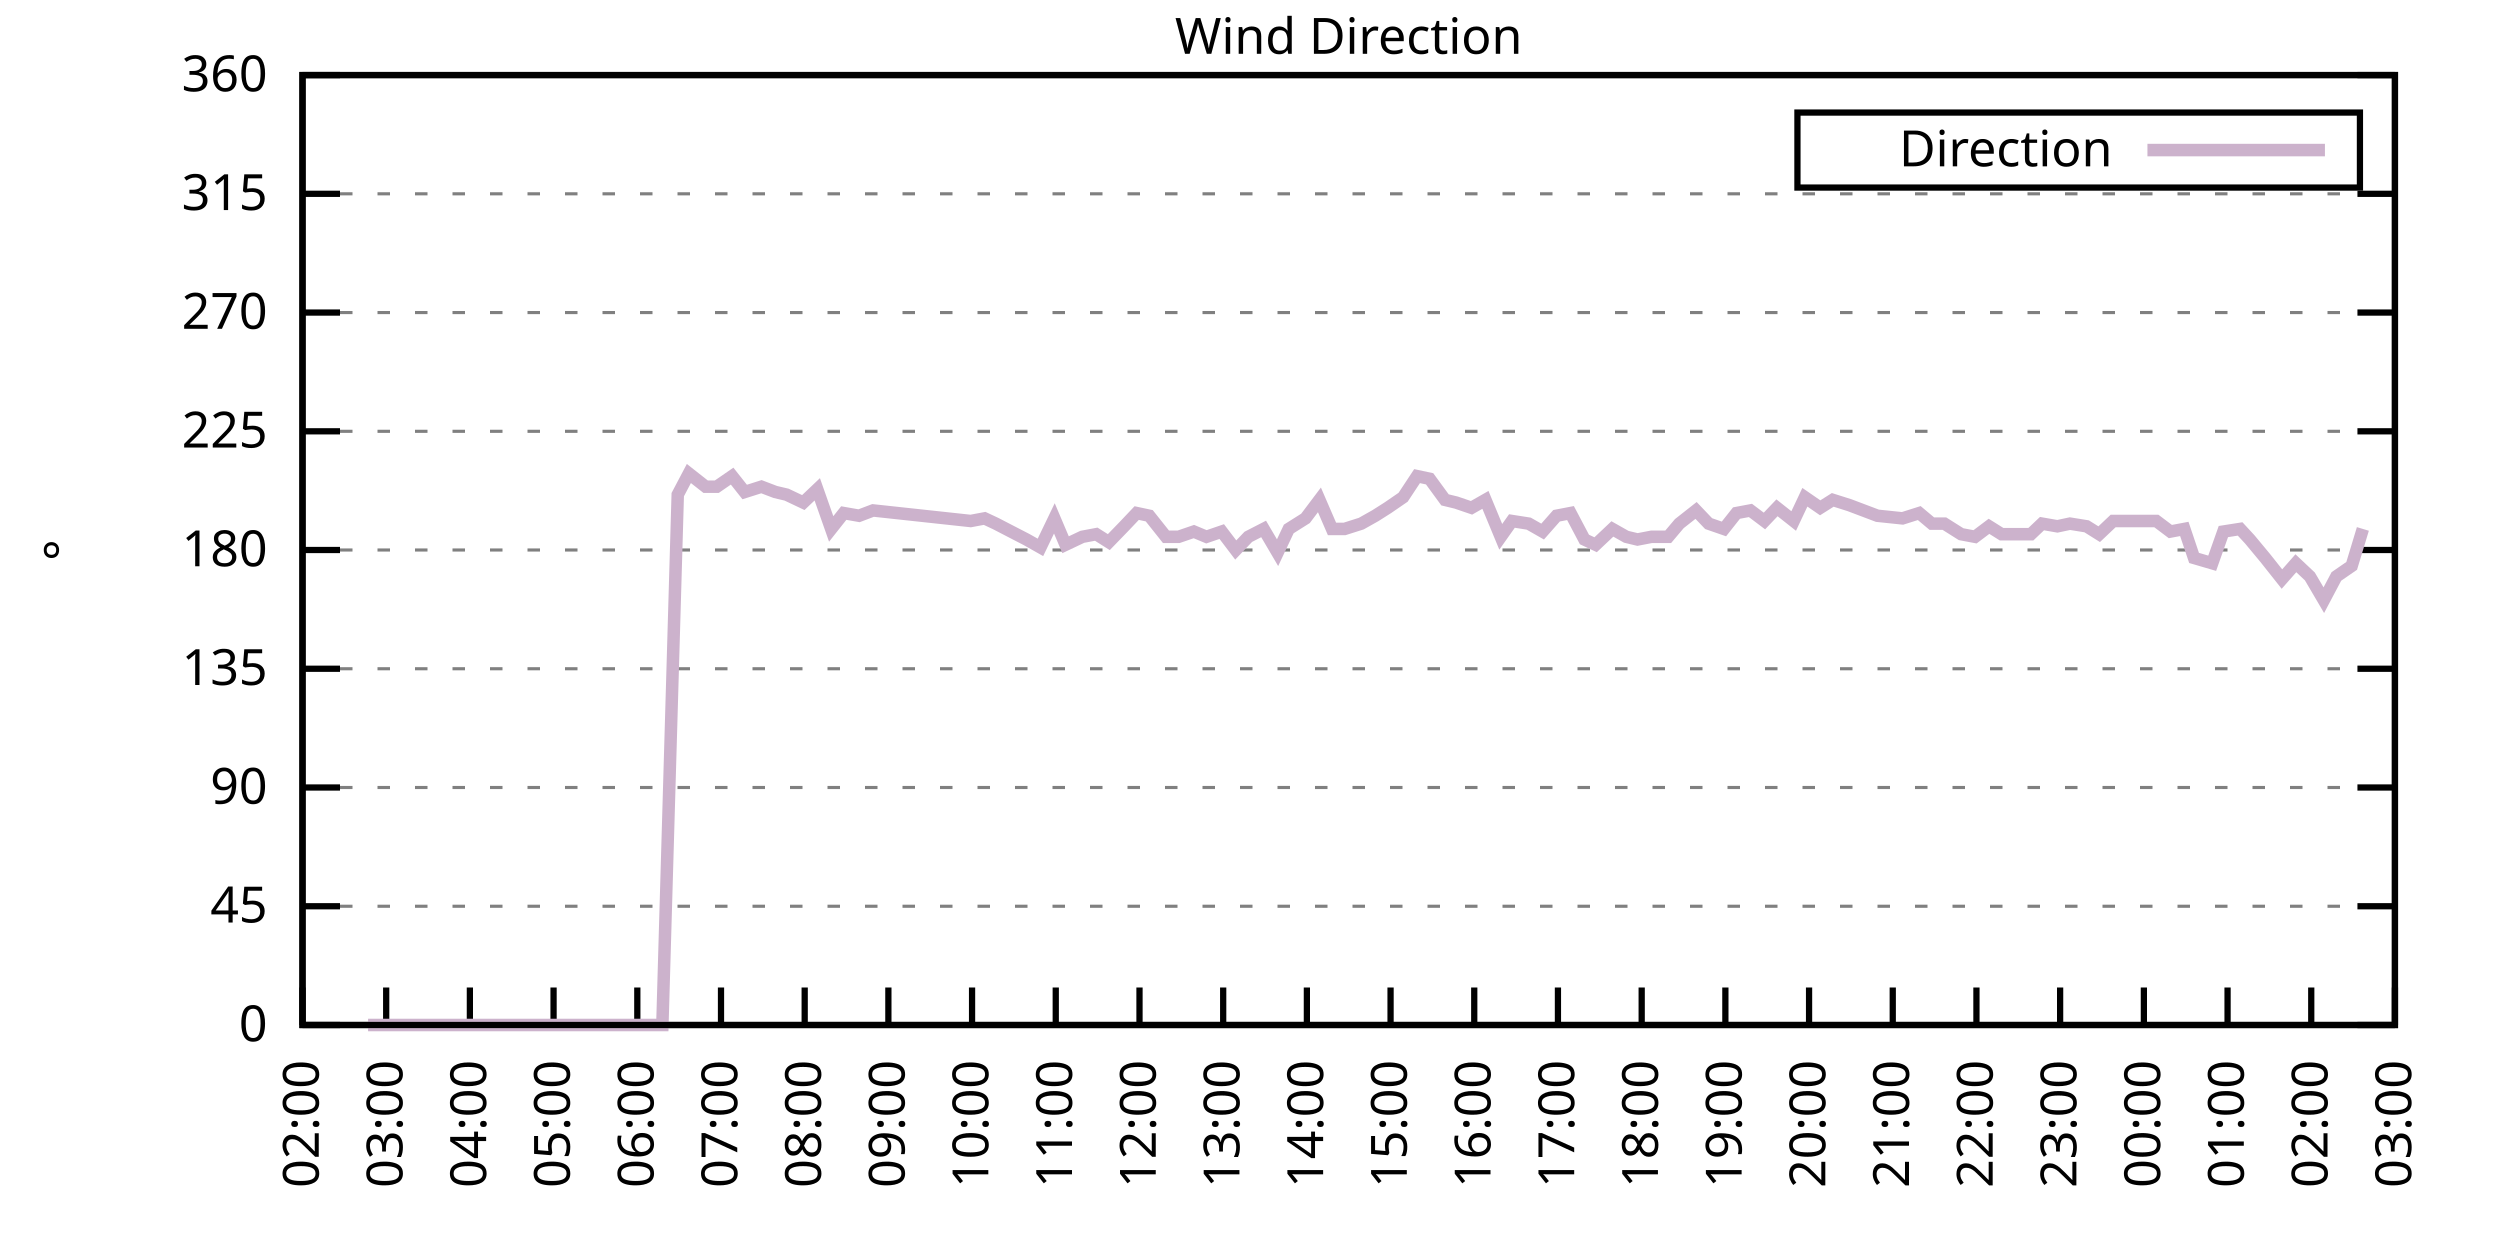
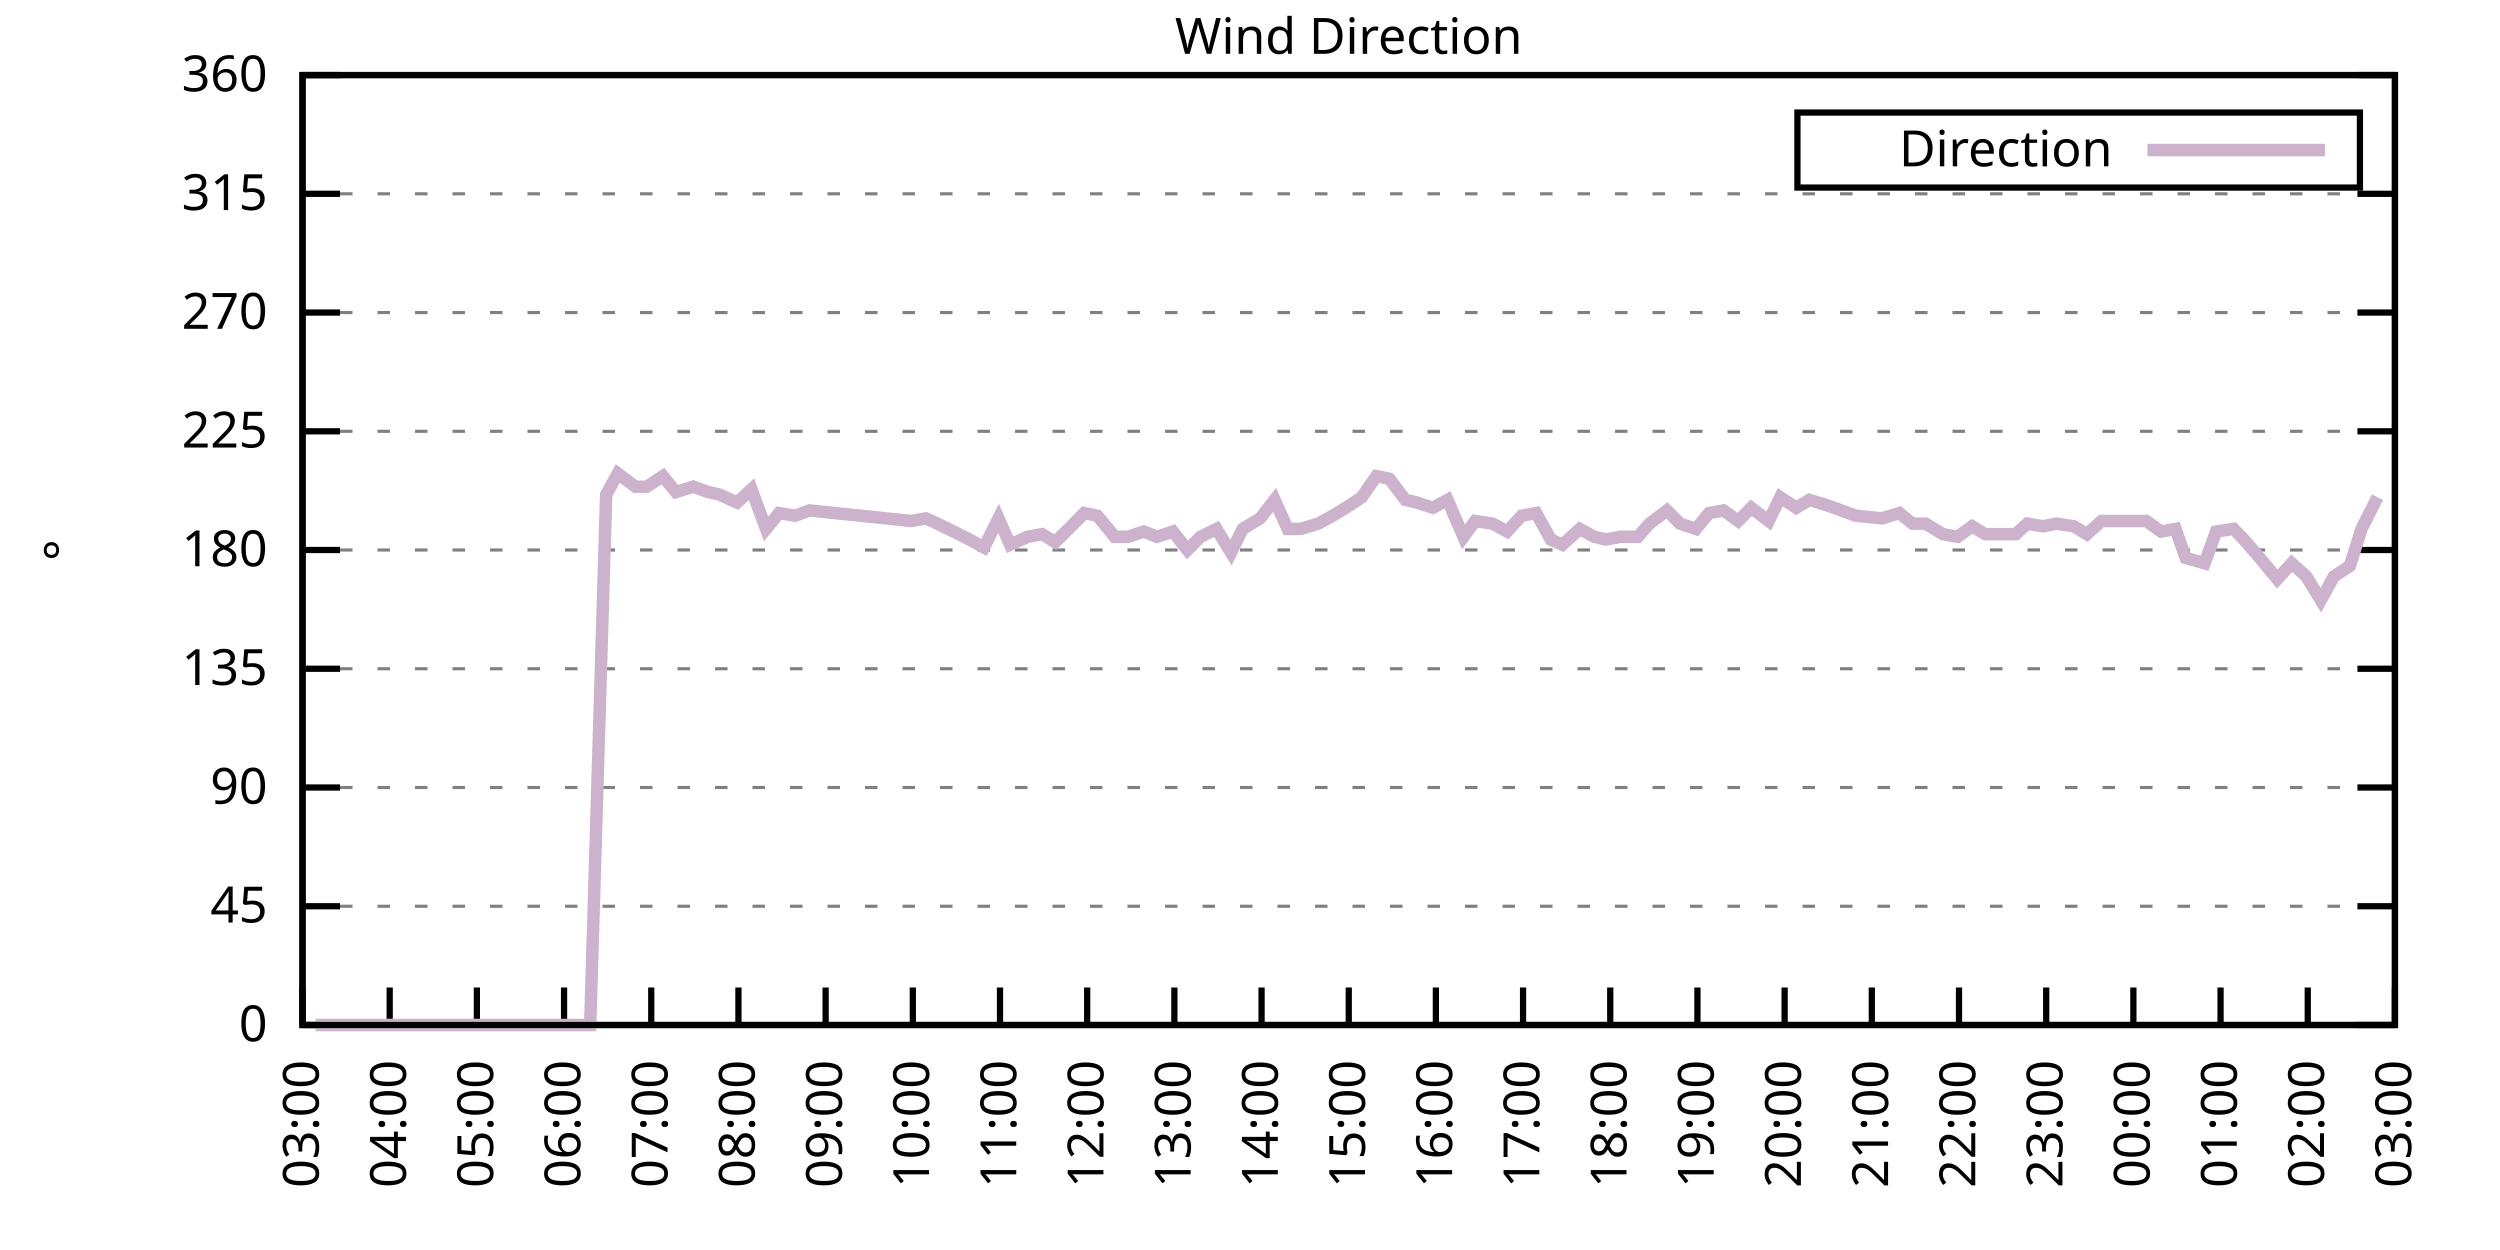
<svg xmlns="http://www.w3.org/2000/svg" xmlns:xlink="http://www.w3.org/1999/xlink" width="400" height="200" viewBox="0 0 400 200">
  <g id="gnuplot_canvas">
    <rect x="0" y="0" width="400" height="200" fill="none" />
    <defs>
      <circle id="gpDot" r="0.5" stroke-width="0.5" stroke="currentColor" />
      <path id="gpPt0" stroke-width="0.333" stroke="currentColor" d="M-1,0 h2 M0,-1 v2" />
      <path id="gpPt1" stroke-width="0.333" stroke="currentColor" d="M-1,-1 L1,1 M1,-1 L-1,1" />
      <path id="gpPt2" stroke-width="0.333" stroke="currentColor" d="M-1,0 L1,0 M0,-1 L0,1 M-1,-1 L1,1 M-1,1 L1,-1" />
      <rect id="gpPt3" stroke-width="0.333" stroke="currentColor" x="-1" y="-1" width="2" height="2" />
      <rect id="gpPt4" stroke-width="0.333" stroke="currentColor" fill="currentColor" x="-1" y="-1" width="2" height="2" />
      <circle id="gpPt5" stroke-width="0.333" stroke="currentColor" cx="0" cy="0" r="1" />
      <use xlink:href="#gpPt5" id="gpPt6" fill="currentColor" stroke="none" />
      <path id="gpPt7" stroke-width="0.333" stroke="currentColor" d="M0,-1.33 L-1.33,0.67 L1.33,0.67 z" />
      <use xlink:href="#gpPt7" id="gpPt8" fill="currentColor" stroke="none" />
      <use xlink:href="#gpPt7" id="gpPt9" stroke="currentColor" transform="rotate(180)" />
      <use xlink:href="#gpPt9" id="gpPt10" fill="currentColor" stroke="none" />
      <use xlink:href="#gpPt3" id="gpPt11" stroke="currentColor" transform="rotate(45)" />
      <use xlink:href="#gpPt11" id="gpPt12" fill="currentColor" stroke="none" />
      <path id="gpPt13" stroke-width="0.333" stroke="currentColor" d="M0,1.330 L1.265,0.411 L0.782,-1.067 L-0.782,-1.076 L-1.265,0.411 z" />
      <use xlink:href="#gpPt13" id="gpPt14" fill="currentColor" stroke="none" />
      <filter id="textbox" filterUnits="objectBoundingBox" x="0" y="0" height="1" width="1">
        <feFlood flood-color="white" flood-opacity="1" result="bgnd" />
        <feComposite in="SourceGraphic" in2="bgnd" operator="atop" />
      </filter>
      <filter id="greybox" filterUnits="objectBoundingBox" x="0" y="0" height="1" width="1">
        <feFlood flood-color="lightgrey" flood-opacity="1" result="grey" />
        <feComposite in="SourceGraphic" in2="grey" operator="atop" />
      </filter>
    </defs>
    <g fill="none" color="white" stroke="currentColor" stroke-width="1.00" stroke-linecap="butt" stroke-linejoin="miter">
</g>
    <g fill="none" color="black" stroke="currentColor" stroke-width="1.00" stroke-linecap="butt" stroke-linejoin="miter">
      <g stroke="none" shape-rendering="crispEdges">
        <polygon fill="rgb(255, 255, 255)" points="48.40,164.00 383.18,164.00 383.18,12.02 48.40,12.02 " />
      </g>
    </g>
    <g fill="none" color="black" stroke="currentColor" stroke-width="1.00" stroke-linecap="butt" stroke-linejoin="miter">
</g>
    <g fill="none" color="black" stroke="black" stroke-width="0.50" stroke-linecap="butt" stroke-linejoin="miter">
</g>
    <g fill="none" color="gray" stroke="currentColor" stroke-width="0.50" stroke-linecap="butt" stroke-linejoin="miter">
      <path stroke="gray" stroke-dasharray="2,4" class="gridline" d="M48.40,164.00 L383.19,164.00  " />
    </g>
    <g fill="none" color="gray" stroke="gray" stroke-width="1.00" stroke-linecap="butt" stroke-linejoin="miter">
</g>
    <g fill="none" color="black" stroke="currentColor" stroke-width="1.00" stroke-linecap="butt" stroke-linejoin="miter">
      <path stroke="black" d="M48.40,164.00 L54.40,164.00 M383.19,164.00 L377.19,164.00  " />
      <g transform="translate(42.80,166.60)" stroke="none" fill="black" font-family="Sans" font-size="8.00" text-anchor="end">
        <text>
          <tspan font-family="Sans"> 0</tspan>
        </text>
      </g>
    </g>
    <g fill="none" color="black" stroke="currentColor" stroke-width="1.00" stroke-linecap="butt" stroke-linejoin="miter">
</g>
    <g fill="none" color="black" stroke="black" stroke-width="0.50" stroke-linecap="butt" stroke-linejoin="miter">
</g>
    <g fill="none" color="gray" stroke="currentColor" stroke-width="0.50" stroke-linecap="butt" stroke-linejoin="miter">
      <path stroke="gray" stroke-dasharray="2,4" class="gridline" d="M48.40,145.00 L383.19,145.00  " />
    </g>
    <g fill="none" color="gray" stroke="gray" stroke-width="1.00" stroke-linecap="butt" stroke-linejoin="miter">
</g>
    <g fill="none" color="black" stroke="currentColor" stroke-width="1.00" stroke-linecap="butt" stroke-linejoin="miter">
      <path stroke="black" d="M48.40,145.00 L54.40,145.00 M383.19,145.00 L377.19,145.00  " />
      <g transform="translate(42.80,147.60)" stroke="none" fill="black" font-family="Sans" font-size="8.00" text-anchor="end">
        <text>
          <tspan font-family="Sans"> 45</tspan>
        </text>
      </g>
    </g>
    <g fill="none" color="black" stroke="currentColor" stroke-width="1.00" stroke-linecap="butt" stroke-linejoin="miter">
</g>
    <g fill="none" color="black" stroke="black" stroke-width="0.50" stroke-linecap="butt" stroke-linejoin="miter">
</g>
    <g fill="none" color="gray" stroke="currentColor" stroke-width="0.50" stroke-linecap="butt" stroke-linejoin="miter">
      <path stroke="gray" stroke-dasharray="2,4" class="gridline" d="M48.40,126.00 L383.19,126.00  " />
    </g>
    <g fill="none" color="gray" stroke="gray" stroke-width="1.00" stroke-linecap="butt" stroke-linejoin="miter">
</g>
    <g fill="none" color="black" stroke="currentColor" stroke-width="1.00" stroke-linecap="butt" stroke-linejoin="miter">
      <path stroke="black" d="M48.40,126.00 L54.40,126.00 M383.19,126.00 L377.19,126.00  " />
      <g transform="translate(42.80,128.60)" stroke="none" fill="black" font-family="Sans" font-size="8.00" text-anchor="end">
        <text>
          <tspan font-family="Sans"> 90</tspan>
        </text>
      </g>
    </g>
    <g fill="none" color="black" stroke="currentColor" stroke-width="1.00" stroke-linecap="butt" stroke-linejoin="miter">
</g>
    <g fill="none" color="black" stroke="black" stroke-width="0.50" stroke-linecap="butt" stroke-linejoin="miter">
</g>
    <g fill="none" color="gray" stroke="currentColor" stroke-width="0.50" stroke-linecap="butt" stroke-linejoin="miter">
      <path stroke="gray" stroke-dasharray="2,4" class="gridline" d="M48.40,107.00 L383.19,107.00  " />
    </g>
    <g fill="none" color="gray" stroke="gray" stroke-width="1.00" stroke-linecap="butt" stroke-linejoin="miter">
</g>
    <g fill="none" color="black" stroke="currentColor" stroke-width="1.00" stroke-linecap="butt" stroke-linejoin="miter">
      <path stroke="black" d="M48.40,107.00 L54.40,107.00 M383.19,107.00 L377.19,107.00  " />
      <g transform="translate(42.80,109.60)" stroke="none" fill="black" font-family="Sans" font-size="8.00" text-anchor="end">
        <text>
          <tspan font-family="Sans"> 135</tspan>
        </text>
      </g>
    </g>
    <g fill="none" color="black" stroke="currentColor" stroke-width="1.00" stroke-linecap="butt" stroke-linejoin="miter">
</g>
    <g fill="none" color="black" stroke="black" stroke-width="0.50" stroke-linecap="butt" stroke-linejoin="miter">
</g>
    <g fill="none" color="gray" stroke="currentColor" stroke-width="0.50" stroke-linecap="butt" stroke-linejoin="miter">
      <path stroke="gray" stroke-dasharray="2,4" class="gridline" d="M48.40,88.00 L383.19,88.00  " />
    </g>
    <g fill="none" color="gray" stroke="gray" stroke-width="1.00" stroke-linecap="butt" stroke-linejoin="miter">
</g>
    <g fill="none" color="black" stroke="currentColor" stroke-width="1.00" stroke-linecap="butt" stroke-linejoin="miter">
      <path stroke="black" d="M48.40,88.00 L54.40,88.00 M383.19,88.00 L377.19,88.00  " />
      <g transform="translate(42.80,90.60)" stroke="none" fill="black" font-family="Sans" font-size="8.00" text-anchor="end">
        <text>
          <tspan font-family="Sans"> 180</tspan>
        </text>
      </g>
    </g>
    <g fill="none" color="black" stroke="currentColor" stroke-width="1.00" stroke-linecap="butt" stroke-linejoin="miter">
</g>
    <g fill="none" color="black" stroke="black" stroke-width="0.50" stroke-linecap="butt" stroke-linejoin="miter">
</g>
    <g fill="none" color="gray" stroke="currentColor" stroke-width="0.50" stroke-linecap="butt" stroke-linejoin="miter">
      <path stroke="gray" stroke-dasharray="2,4" class="gridline" d="M48.40,69.01 L383.19,69.01  " />
    </g>
    <g fill="none" color="gray" stroke="gray" stroke-width="1.00" stroke-linecap="butt" stroke-linejoin="miter">
</g>
    <g fill="none" color="black" stroke="currentColor" stroke-width="1.00" stroke-linecap="butt" stroke-linejoin="miter">
      <path stroke="black" d="M48.40,69.01 L54.40,69.01 M383.19,69.01 L377.19,69.01  " />
      <g transform="translate(42.80,71.61)" stroke="none" fill="black" font-family="Sans" font-size="8.00" text-anchor="end">
        <text>
          <tspan font-family="Sans"> 225</tspan>
        </text>
      </g>
    </g>
    <g fill="none" color="black" stroke="currentColor" stroke-width="1.00" stroke-linecap="butt" stroke-linejoin="miter">
</g>
    <g fill="none" color="black" stroke="black" stroke-width="0.50" stroke-linecap="butt" stroke-linejoin="miter">
</g>
    <g fill="none" color="gray" stroke="currentColor" stroke-width="0.50" stroke-linecap="butt" stroke-linejoin="miter">
      <path stroke="gray" stroke-dasharray="2,4" class="gridline" d="M48.40,50.01 L383.19,50.01  " />
    </g>
    <g fill="none" color="gray" stroke="gray" stroke-width="1.00" stroke-linecap="butt" stroke-linejoin="miter">
</g>
    <g fill="none" color="black" stroke="currentColor" stroke-width="1.00" stroke-linecap="butt" stroke-linejoin="miter">
      <path stroke="black" d="M48.40,50.01 L54.40,50.01 M383.19,50.01 L377.19,50.01  " />
      <g transform="translate(42.80,52.61)" stroke="none" fill="black" font-family="Sans" font-size="8.00" text-anchor="end">
        <text>
          <tspan font-family="Sans"> 270</tspan>
        </text>
      </g>
    </g>
    <g fill="none" color="black" stroke="currentColor" stroke-width="1.00" stroke-linecap="butt" stroke-linejoin="miter">
</g>
    <g fill="none" color="black" stroke="black" stroke-width="0.50" stroke-linecap="butt" stroke-linejoin="miter">
</g>
    <g fill="none" color="gray" stroke="currentColor" stroke-width="0.50" stroke-linecap="butt" stroke-linejoin="miter">
      <path stroke="gray" stroke-dasharray="2,4" class="gridline" d="M48.40,31.01 L383.19,31.01  " />
    </g>
    <g fill="none" color="gray" stroke="gray" stroke-width="1.00" stroke-linecap="butt" stroke-linejoin="miter">
</g>
    <g fill="none" color="black" stroke="currentColor" stroke-width="1.00" stroke-linecap="butt" stroke-linejoin="miter">
      <path stroke="black" d="M48.40,31.01 L54.40,31.01 M383.19,31.01 L377.19,31.01  " />
      <g transform="translate(42.80,33.61)" stroke="none" fill="black" font-family="Sans" font-size="8.00" text-anchor="end">
        <text>
          <tspan font-family="Sans"> 315</tspan>
        </text>
      </g>
    </g>
    <g fill="none" color="black" stroke="currentColor" stroke-width="1.00" stroke-linecap="butt" stroke-linejoin="miter">
</g>
    <g fill="none" color="black" stroke="black" stroke-width="0.50" stroke-linecap="butt" stroke-linejoin="miter">
</g>
    <g fill="none" color="gray" stroke="currentColor" stroke-width="0.50" stroke-linecap="butt" stroke-linejoin="miter">
      <path stroke="gray" stroke-dasharray="2,4" class="gridline" d="M48.40,12.01 L383.19,12.01  " />
    </g>
    <g fill="none" color="gray" stroke="gray" stroke-width="1.00" stroke-linecap="butt" stroke-linejoin="miter">
</g>
    <g fill="none" color="black" stroke="currentColor" stroke-width="1.00" stroke-linecap="butt" stroke-linejoin="miter">
      <path stroke="black" d="M48.40,12.01 L54.40,12.01 M383.19,12.01 L377.19,12.01  " />
      <g transform="translate(42.80,14.61)" stroke="none" fill="black" font-family="Sans" font-size="8.00" text-anchor="end">
        <text>
          <tspan font-family="Sans"> 360</tspan>
        </text>
      </g>
    </g>
    <g fill="none" color="black" stroke="currentColor" stroke-width="1.00" stroke-linecap="butt" stroke-linejoin="miter">
      <path stroke="black" d="M48.40,164.00 L48.40,158.00  " />
      <g transform="translate(51.00,169.60) rotate(270.00)" stroke="none" fill="black" font-family="Sans" font-size="8.00" text-anchor="end">
        <text>
-           <tspan font-family="Sans">02:00</tspan>
-         </text>
-       </g>
-     </g>
-     <g fill="none" color="black" stroke="currentColor" stroke-width="1.00" stroke-linecap="butt" stroke-linejoin="miter">
-       <path stroke="black" d="M61.79,164.00 L61.79,158.00  " />
-       <g transform="translate(64.39,169.60) rotate(270.00)" stroke="none" fill="black" font-family="Sans" font-size="8.00" text-anchor="end">
-         <text>
          <tspan font-family="Sans">03:00</tspan>
        </text>
      </g>
    </g>
    <g fill="none" color="black" stroke="currentColor" stroke-width="1.00" stroke-linecap="butt" stroke-linejoin="miter">
-       <path stroke="black" d="M75.18,164.00 L75.18,158.00  " />
-       <g transform="translate(77.78,169.60) rotate(270.00)" stroke="none" fill="black" font-family="Sans" font-size="8.00" text-anchor="end">
+       <path stroke="black" d="M62.35,164.00 L62.35,158.00  " />
+       <g transform="translate(64.95,169.60) rotate(270.00)" stroke="none" fill="black" font-family="Sans" font-size="8.00" text-anchor="end">
        <text>
          <tspan font-family="Sans">04:00</tspan>
        </text>
      </g>
    </g>
    <g fill="none" color="black" stroke="currentColor" stroke-width="1.00" stroke-linecap="butt" stroke-linejoin="miter">
-       <path stroke="black" d="M88.57,164.00 L88.57,158.00  " />
-       <g transform="translate(91.17,169.60) rotate(270.00)" stroke="none" fill="black" font-family="Sans" font-size="8.00" text-anchor="end">
+       <path stroke="black" d="M76.30,164.00 L76.30,158.00  " />
+       <g transform="translate(78.90,169.60) rotate(270.00)" stroke="none" fill="black" font-family="Sans" font-size="8.00" text-anchor="end">
        <text>
          <tspan font-family="Sans">05:00</tspan>
        </text>
      </g>
    </g>
    <g fill="none" color="black" stroke="currentColor" stroke-width="1.00" stroke-linecap="butt" stroke-linejoin="miter">
-       <path stroke="black" d="M101.97,164.00 L101.97,158.00  " />
-       <g transform="translate(104.57,169.60) rotate(270.00)" stroke="none" fill="black" font-family="Sans" font-size="8.00" text-anchor="end">
+       <path stroke="black" d="M90.25,164.00 L90.25,158.00  " />
+       <g transform="translate(92.85,169.60) rotate(270.00)" stroke="none" fill="black" font-family="Sans" font-size="8.00" text-anchor="end">
        <text>
          <tspan font-family="Sans">06:00</tspan>
        </text>
      </g>
    </g>
    <g fill="none" color="black" stroke="currentColor" stroke-width="1.00" stroke-linecap="butt" stroke-linejoin="miter">
-       <path stroke="black" d="M115.36,164.00 L115.36,158.00  " />
-       <g transform="translate(117.96,169.60) rotate(270.00)" stroke="none" fill="black" font-family="Sans" font-size="8.00" text-anchor="end">
+       <path stroke="black" d="M104.20,164.00 L104.20,158.00  " />
+       <g transform="translate(106.80,169.60) rotate(270.00)" stroke="none" fill="black" font-family="Sans" font-size="8.00" text-anchor="end">
        <text>
          <tspan font-family="Sans">07:00</tspan>
        </text>
      </g>
    </g>
    <g fill="none" color="black" stroke="currentColor" stroke-width="1.00" stroke-linecap="butt" stroke-linejoin="miter">
-       <path stroke="black" d="M128.75,164.00 L128.75,158.00  " />
-       <g transform="translate(131.35,169.60) rotate(270.00)" stroke="none" fill="black" font-family="Sans" font-size="8.00" text-anchor="end">
+       <path stroke="black" d="M118.15,164.00 L118.15,158.00  " />
+       <g transform="translate(120.75,169.60) rotate(270.00)" stroke="none" fill="black" font-family="Sans" font-size="8.00" text-anchor="end">
        <text>
          <tspan font-family="Sans">08:00</tspan>
        </text>
      </g>
    </g>
    <g fill="none" color="black" stroke="currentColor" stroke-width="1.00" stroke-linecap="butt" stroke-linejoin="miter">
-       <path stroke="black" d="M142.14,164.00 L142.14,158.00  " />
-       <g transform="translate(144.74,169.60) rotate(270.00)" stroke="none" fill="black" font-family="Sans" font-size="8.00" text-anchor="end">
+       <path stroke="black" d="M132.10,164.00 L132.10,158.00  " />
+       <g transform="translate(134.70,169.60) rotate(270.00)" stroke="none" fill="black" font-family="Sans" font-size="8.00" text-anchor="end">
        <text>
          <tspan font-family="Sans">09:00</tspan>
        </text>
      </g>
    </g>
    <g fill="none" color="black" stroke="currentColor" stroke-width="1.00" stroke-linecap="butt" stroke-linejoin="miter">
-       <path stroke="black" d="M155.53,164.00 L155.53,158.00  " />
-       <g transform="translate(158.13,169.60) rotate(270.00)" stroke="none" fill="black" font-family="Sans" font-size="8.00" text-anchor="end">
+       <path stroke="black" d="M146.05,164.00 L146.05,158.00  " />
+       <g transform="translate(148.65,169.60) rotate(270.00)" stroke="none" fill="black" font-family="Sans" font-size="8.00" text-anchor="end">
        <text>
          <tspan font-family="Sans">10:00</tspan>
        </text>
      </g>
    </g>
    <g fill="none" color="black" stroke="currentColor" stroke-width="1.00" stroke-linecap="butt" stroke-linejoin="miter">
-       <path stroke="black" d="M168.92,164.00 L168.92,158.00  " />
-       <g transform="translate(171.52,169.60) rotate(270.00)" stroke="none" fill="black" font-family="Sans" font-size="8.00" text-anchor="end">
+       <path stroke="black" d="M160.00,164.00 L160.00,158.00  " />
+       <g transform="translate(162.60,169.60) rotate(270.00)" stroke="none" fill="black" font-family="Sans" font-size="8.00" text-anchor="end">
        <text>
          <tspan font-family="Sans">11:00</tspan>
        </text>
      </g>
    </g>
    <g fill="none" color="black" stroke="currentColor" stroke-width="1.00" stroke-linecap="butt" stroke-linejoin="miter">
-       <path stroke="black" d="M182.32,164.00 L182.32,158.00  " />
-       <g transform="translate(184.92,169.60) rotate(270.00)" stroke="none" fill="black" font-family="Sans" font-size="8.00" text-anchor="end">
+       <path stroke="black" d="M173.95,164.00 L173.95,158.00  " />
+       <g transform="translate(176.55,169.60) rotate(270.00)" stroke="none" fill="black" font-family="Sans" font-size="8.00" text-anchor="end">
        <text>
          <tspan font-family="Sans">12:00</tspan>
        </text>
      </g>
    </g>
    <g fill="none" color="black" stroke="currentColor" stroke-width="1.00" stroke-linecap="butt" stroke-linejoin="miter">
-       <path stroke="black" d="M195.71,164.00 L195.71,158.00  " />
-       <g transform="translate(198.31,169.60) rotate(270.00)" stroke="none" fill="black" font-family="Sans" font-size="8.00" text-anchor="end">
+       <path stroke="black" d="M187.90,164.00 L187.90,158.00  " />
+       <g transform="translate(190.50,169.60) rotate(270.00)" stroke="none" fill="black" font-family="Sans" font-size="8.00" text-anchor="end">
        <text>
          <tspan font-family="Sans">13:00</tspan>
        </text>
      </g>
    </g>
    <g fill="none" color="black" stroke="currentColor" stroke-width="1.00" stroke-linecap="butt" stroke-linejoin="miter">
-       <path stroke="black" d="M209.10,164.00 L209.10,158.00  " />
-       <g transform="translate(211.70,169.60) rotate(270.00)" stroke="none" fill="black" font-family="Sans" font-size="8.00" text-anchor="end">
+       <path stroke="black" d="M201.85,164.00 L201.85,158.00  " />
+       <g transform="translate(204.45,169.60) rotate(270.00)" stroke="none" fill="black" font-family="Sans" font-size="8.00" text-anchor="end">
        <text>
          <tspan font-family="Sans">14:00</tspan>
        </text>
      </g>
    </g>
    <g fill="none" color="black" stroke="currentColor" stroke-width="1.00" stroke-linecap="butt" stroke-linejoin="miter">
-       <path stroke="black" d="M222.49,164.00 L222.49,158.00  " />
-       <g transform="translate(225.09,169.60) rotate(270.00)" stroke="none" fill="black" font-family="Sans" font-size="8.00" text-anchor="end">
+       <path stroke="black" d="M215.80,164.00 L215.80,158.00  " />
+       <g transform="translate(218.40,169.60) rotate(270.00)" stroke="none" fill="black" font-family="Sans" font-size="8.00" text-anchor="end">
        <text>
          <tspan font-family="Sans">15:00</tspan>
        </text>
      </g>
    </g>
    <g fill="none" color="black" stroke="currentColor" stroke-width="1.00" stroke-linecap="butt" stroke-linejoin="miter">
-       <path stroke="black" d="M235.88,164.00 L235.88,158.00  " />
-       <g transform="translate(238.48,169.60) rotate(270.00)" stroke="none" fill="black" font-family="Sans" font-size="8.00" text-anchor="end">
+       <path stroke="black" d="M229.74,164.00 L229.74,158.00  " />
+       <g transform="translate(232.34,169.60) rotate(270.00)" stroke="none" fill="black" font-family="Sans" font-size="8.00" text-anchor="end">
        <text>
          <tspan font-family="Sans">16:00</tspan>
        </text>
      </g>
    </g>
    <g fill="none" color="black" stroke="currentColor" stroke-width="1.00" stroke-linecap="butt" stroke-linejoin="miter">
-       <path stroke="black" d="M249.27,164.00 L249.27,158.00  " />
-       <g transform="translate(251.87,169.60) rotate(270.00)" stroke="none" fill="black" font-family="Sans" font-size="8.00" text-anchor="end">
+       <path stroke="black" d="M243.69,164.00 L243.69,158.00  " />
+       <g transform="translate(246.29,169.60) rotate(270.00)" stroke="none" fill="black" font-family="Sans" font-size="8.00" text-anchor="end">
        <text>
          <tspan font-family="Sans">17:00</tspan>
        </text>
      </g>
    </g>
    <g fill="none" color="black" stroke="currentColor" stroke-width="1.00" stroke-linecap="butt" stroke-linejoin="miter">
-       <path stroke="black" d="M262.67,164.00 L262.67,158.00  " />
-       <g transform="translate(265.27,169.60) rotate(270.00)" stroke="none" fill="black" font-family="Sans" font-size="8.00" text-anchor="end">
+       <path stroke="black" d="M257.64,164.00 L257.64,158.00  " />
+       <g transform="translate(260.24,169.60) rotate(270.00)" stroke="none" fill="black" font-family="Sans" font-size="8.00" text-anchor="end">
        <text>
          <tspan font-family="Sans">18:00</tspan>
        </text>
      </g>
    </g>
    <g fill="none" color="black" stroke="currentColor" stroke-width="1.00" stroke-linecap="butt" stroke-linejoin="miter">
-       <path stroke="black" d="M276.06,164.00 L276.06,158.00  " />
-       <g transform="translate(278.66,169.60) rotate(270.00)" stroke="none" fill="black" font-family="Sans" font-size="8.00" text-anchor="end">
+       <path stroke="black" d="M271.59,164.00 L271.59,158.00  " />
+       <g transform="translate(274.19,169.60) rotate(270.00)" stroke="none" fill="black" font-family="Sans" font-size="8.00" text-anchor="end">
        <text>
          <tspan font-family="Sans">19:00</tspan>
        </text>
      </g>
    </g>
    <g fill="none" color="black" stroke="currentColor" stroke-width="1.00" stroke-linecap="butt" stroke-linejoin="miter">
-       <path stroke="black" d="M289.45,164.00 L289.45,158.00  " />
-       <g transform="translate(292.05,169.60) rotate(270.00)" stroke="none" fill="black" font-family="Sans" font-size="8.00" text-anchor="end">
+       <path stroke="black" d="M285.54,164.00 L285.54,158.00  " />
+       <g transform="translate(288.14,169.60) rotate(270.00)" stroke="none" fill="black" font-family="Sans" font-size="8.00" text-anchor="end">
        <text>
          <tspan font-family="Sans">20:00</tspan>
        </text>
      </g>
    </g>
    <g fill="none" color="black" stroke="currentColor" stroke-width="1.00" stroke-linecap="butt" stroke-linejoin="miter">
-       <path stroke="black" d="M302.84,164.00 L302.84,158.00  " />
-       <g transform="translate(305.44,169.60) rotate(270.00)" stroke="none" fill="black" font-family="Sans" font-size="8.00" text-anchor="end">
+       <path stroke="black" d="M299.49,164.00 L299.49,158.00  " />
+       <g transform="translate(302.09,169.60) rotate(270.00)" stroke="none" fill="black" font-family="Sans" font-size="8.00" text-anchor="end">
        <text>
          <tspan font-family="Sans">21:00</tspan>
        </text>
      </g>
    </g>
    <g fill="none" color="black" stroke="currentColor" stroke-width="1.00" stroke-linecap="butt" stroke-linejoin="miter">
-       <path stroke="black" d="M316.23,164.00 L316.23,158.00  " />
-       <g transform="translate(318.83,169.60) rotate(270.00)" stroke="none" fill="black" font-family="Sans" font-size="8.00" text-anchor="end">
+       <path stroke="black" d="M313.44,164.00 L313.44,158.00  " />
+       <g transform="translate(316.04,169.60) rotate(270.00)" stroke="none" fill="black" font-family="Sans" font-size="8.00" text-anchor="end">
        <text>
          <tspan font-family="Sans">22:00</tspan>
        </text>
      </g>
    </g>
    <g fill="none" color="black" stroke="currentColor" stroke-width="1.00" stroke-linecap="butt" stroke-linejoin="miter">
-       <path stroke="black" d="M329.62,164.00 L329.62,158.00  " />
-       <g transform="translate(332.22,169.60) rotate(270.00)" stroke="none" fill="black" font-family="Sans" font-size="8.00" text-anchor="end">
+       <path stroke="black" d="M327.39,164.00 L327.39,158.00  " />
+       <g transform="translate(329.99,169.60) rotate(270.00)" stroke="none" fill="black" font-family="Sans" font-size="8.00" text-anchor="end">
        <text>
          <tspan font-family="Sans">23:00</tspan>
        </text>
      </g>
    </g>
    <g fill="none" color="black" stroke="currentColor" stroke-width="1.00" stroke-linecap="butt" stroke-linejoin="miter">
-       <path stroke="black" d="M343.02,164.00 L343.02,158.00  " />
-       <g transform="translate(345.62,169.60) rotate(270.00)" stroke="none" fill="black" font-family="Sans" font-size="8.00" text-anchor="end">
+       <path stroke="black" d="M341.34,164.00 L341.34,158.00  " />
+       <g transform="translate(343.94,169.60) rotate(270.00)" stroke="none" fill="black" font-family="Sans" font-size="8.00" text-anchor="end">
        <text>
          <tspan font-family="Sans">00:00</tspan>
        </text>
      </g>
    </g>
    <g fill="none" color="black" stroke="currentColor" stroke-width="1.00" stroke-linecap="butt" stroke-linejoin="miter">
-       <path stroke="black" d="M356.41,164.00 L356.41,158.00  " />
-       <g transform="translate(359.01,169.60) rotate(270.00)" stroke="none" fill="black" font-family="Sans" font-size="8.00" text-anchor="end">
+       <path stroke="black" d="M355.29,164.00 L355.29,158.00  " />
+       <g transform="translate(357.89,169.60) rotate(270.00)" stroke="none" fill="black" font-family="Sans" font-size="8.00" text-anchor="end">
        <text>
          <tspan font-family="Sans">01:00</tspan>
        </text>
      </g>
    </g>
    <g fill="none" color="black" stroke="currentColor" stroke-width="1.00" stroke-linecap="butt" stroke-linejoin="miter">
-       <path stroke="black" d="M369.80,164.00 L369.80,158.00  " />
-       <g transform="translate(372.40,169.60) rotate(270.00)" stroke="none" fill="black" font-family="Sans" font-size="8.00" text-anchor="end">
+       <path stroke="black" d="M369.24,164.00 L369.24,158.00  " />
+       <g transform="translate(371.84,169.60) rotate(270.00)" stroke="none" fill="black" font-family="Sans" font-size="8.00" text-anchor="end">
        <text>
          <tspan font-family="Sans">02:00</tspan>
        </text>
      </g>
    </g>
    <g fill="none" color="black" stroke="currentColor" stroke-width="1.00" stroke-linecap="butt" stroke-linejoin="miter">
      <path stroke="black" d="M383.19,164.00 L383.19,158.00  " />
      <g transform="translate(385.79,169.60) rotate(270.00)" stroke="none" fill="black" font-family="Sans" font-size="8.00" text-anchor="end">
        <text>
          <tspan font-family="Sans">03:00</tspan>
        </text>
      </g>
    </g>
    <g fill="none" color="black" stroke="currentColor" stroke-width="1.00" stroke-linecap="butt" stroke-linejoin="miter">
</g>
    <g fill="none" color="black" stroke="currentColor" stroke-width="1.00" stroke-linecap="butt" stroke-linejoin="miter">
      <path stroke="black" d="M48.40,12.01 L48.40,164.00 L383.19,164.00 L383.19,12.01 L48.40,12.01 Z  " />
    </g>
    <g fill="none" color="black" stroke="currentColor" stroke-width="1.00" stroke-linecap="butt" stroke-linejoin="miter">
</g>
    <g fill="none" color="black" stroke="currentColor" stroke-width="1.00" stroke-linecap="butt" stroke-linejoin="miter">
      <path stroke="black" d="M287.59,30.01 L287.59,18.01 L377.59,18.01 L377.59,30.01 L287.59,30.01 Z  " />
    </g>
    <g id="Wind_direction_plot_1">
      <g fill="none" color="white" stroke="black" stroke-width="2.00" stroke-linecap="butt" stroke-linejoin="miter">
</g>
      <g fill="none" color="black" stroke="currentColor" stroke-width="2.00" stroke-linecap="butt" stroke-linejoin="miter">
        <g transform="translate(337.99,26.61)" stroke="none" fill="black" font-family="Sans" font-size="8.00" text-anchor="end">
          <text>
            <tspan font-family="Sans">Direction</tspan>
          </text>
        </g>
      </g>
      <g fill="none" color="black" stroke="currentColor" stroke-width="2.00" stroke-linecap="butt" stroke-linejoin="miter">
-         <path stroke="rgb(204, 178, 204)" d="M343.59,24.01 L371.99,24.01 M58.89,164.00 L60.90,164.00 L63.80,164.00 L66.03,164.00 L67.82,164.00 L70.50,164.00   L72.73,164.00 L74.96,164.00 L77.19,164.00 L79.20,164.00 L81.66,164.00 L83.89,164.00 L86.12,164.00 L88.13,164.00   L90.58,164.00 L92.37,164.00 L94.60,164.00 L96.83,164.00 L99.29,164.00 L101.30,164.00 L103.75,164.00 L105.98,164.00   L108.44,79.14 L110.22,75.76 L112.90,77.87 L114.69,77.87 L117.14,76.18 L119.15,78.72 L121.83,77.87 L124.06,78.72   L125.85,79.14 L128.53,80.41 L130.76,78.29 L132.99,84.63 L135.00,82.09 L137.45,82.52 L139.69,81.67 L155.31,83.36   L157.54,82.94 L159.33,83.78 L161.78,85.05 L164.24,86.32 L166.47,87.58 L168.70,82.94 L170.49,87.16 L173.17,85.89   L175.40,85.47 L177.41,86.74 L179.86,84.21 L181.87,82.09 L183.88,82.52 L186.56,85.89 L188.57,85.89 L191.02,85.05   L193.03,85.89 L195.48,85.05 L197.72,88.00 L199.73,85.89 L202.18,84.63 L204.41,88.43 L206.20,84.63 L208.88,82.94   L211.11,79.98 L213.12,84.63 L215.13,84.63 L217.80,83.78 L220.04,82.52 L222.04,81.25 L224.50,79.56 L226.73,76.18   L228.74,76.61 L231.20,79.98 L232.98,80.41 L235.44,81.25 L237.67,79.98 L240.12,85.89 L241.91,83.36 L244.59,83.78   L246.82,85.05 L249.05,82.52 L251.28,82.09 L253.51,86.32 L255.30,87.16 L257.98,84.63 L260.21,85.89 L262.00,86.32   L264.23,85.89 L266.91,85.89 L268.69,83.78 L271.37,81.67 L273.38,83.78 L275.83,84.63 L277.84,82.09 L280.07,81.67   L282.31,83.36 L284.32,81.25 L286.99,83.36 L288.78,79.56 L291.23,81.25 L293.24,79.98 L295.92,80.83 L300.39,82.52   L304.40,82.94 L307.08,82.09 L309.09,83.78 L311.10,83.78 L313.78,85.47 L316.01,85.89 L318.24,84.21 L320.25,85.47   L322.70,85.47 L324.94,85.47 L326.72,83.78 L329.18,84.21 L331.19,83.78 L333.86,84.21 L335.87,85.47 L338.10,83.36   L340.56,83.36 L342.35,83.36 L345.02,83.36 L347.26,85.05 L349.49,84.63 L351.05,89.27 L353.95,90.12 L355.74,85.05   L358.42,84.63 L359.98,86.32 L362.43,89.27 L365.11,92.65 L367.34,90.12 L369.58,92.23 L371.81,96.03 L373.82,92.23   L376.27,90.54 L378.06,84.63  " />
+         <path stroke="rgb(204, 178, 204)" d="M343.59,24.01 L371.99,24.01 M50.49,164.00 L52.82,164.00 L54.68,164.00 L57.47,164.00 L59.79,164.00 L62.12,164.00   L64.44,164.00 L66.53,164.00 L69.09,164.00 L71.42,164.00 L73.74,164.00 L75.83,164.00 L78.39,164.00 L80.25,164.00   L82.58,164.00 L84.90,164.00 L87.46,164.00 L89.55,164.00 L92.11,164.00 L94.43,164.00 L96.99,79.14 L98.85,75.76   L101.64,77.87 L103.50,77.87 L106.06,76.18 L108.15,78.72 L110.94,77.87 L113.27,78.72 L115.13,79.14 L117.92,80.41   L120.24,78.29 L122.57,84.63 L124.66,82.09 L127.22,82.52 L129.54,81.67 L145.81,83.36 L148.14,82.94 L150.00,83.78   L152.56,85.05 L155.11,86.32 L157.44,87.58 L159.76,82.94 L161.62,87.16 L164.41,85.89 L166.74,85.47 L168.83,86.74   L171.39,84.21 L173.48,82.09 L175.57,82.52 L178.36,85.89 L180.46,85.89 L183.01,85.05 L185.11,85.89 L187.66,85.05   L189.99,88.00 L192.08,85.89 L194.64,84.63 L196.96,88.43 L198.82,84.63 L201.61,82.94 L203.94,79.98 L206.03,84.63   L208.12,84.63 L210.91,83.78 L213.24,82.52 L215.33,81.25 L217.89,79.56 L220.21,76.18 L222.30,76.61 L224.86,79.98   L226.72,80.41 L229.28,81.25 L231.60,79.98 L234.16,85.89 L236.02,83.36 L238.81,83.78 L241.14,85.05 L243.46,82.52   L245.79,82.09 L248.11,86.32 L249.97,87.16 L252.76,84.63 L255.09,85.89 L256.95,86.32 L259.27,85.89 L262.06,85.89   L263.92,83.78 L266.71,81.67 L268.80,83.78 L271.36,84.63 L273.45,82.09 L275.78,81.67 L278.10,83.36 L280.20,81.25   L282.99,83.36 L284.85,79.56 L287.40,81.25 L289.50,79.98 L292.29,80.83 L296.94,82.52 L301.12,82.94 L303.91,82.09   L306.00,83.78 L308.09,83.78 L310.88,85.47 L313.21,85.89 L315.53,84.21 L317.63,85.47 L320.18,85.47 L322.51,85.47   L324.37,83.78 L326.93,84.21 L329.02,83.78 L331.81,84.21 L333.90,85.47 L336.23,83.36 L338.78,83.36 L340.64,83.36   L343.43,83.36 L345.76,85.05 L348.08,84.63 L349.71,89.27 L352.73,90.12 L354.59,85.05 L357.38,84.63 L359.01,86.32   L361.57,89.27 L364.36,92.65 L366.68,90.12 L369.01,92.23 L371.33,96.03 L373.43,92.23 L375.98,90.54 L377.84,84.63   L380.40,79.56  " />
      </g>
    </g>
    <g fill="none" color="black" stroke="currentColor" stroke-width="2.00" stroke-linecap="butt" stroke-linejoin="miter">
</g>
    <g fill="none" color="black" stroke="black" stroke-width="1.00" stroke-linecap="butt" stroke-linejoin="miter">
</g>
    <g fill="none" color="black" stroke="currentColor" stroke-width="1.00" stroke-linecap="butt" stroke-linejoin="miter">
      <path stroke="black" d="M48.40,12.01 L48.40,164.00 L383.19,164.00 L383.19,12.01 L48.40,12.01 Z  " />
      <g transform="translate(12.80,88.01) rotate(270.00)" stroke="none" fill="black" font-family="Sans" font-size="8.00" text-anchor="middle">
        <text>
          <tspan font-family="Sans">°</tspan>
        </text>
      </g>
    </g>
    <g fill="none" color="black" stroke="currentColor" stroke-width="1.00" stroke-linecap="butt" stroke-linejoin="miter">
</g>
    <g fill="none" color="black" stroke="currentColor" stroke-width="1.00" stroke-linecap="butt" stroke-linejoin="miter">
      <g transform="translate(215.79,8.61)" stroke="none" fill="black" font-family="Sans" font-size="8.00" text-anchor="middle">
        <text>
          <tspan font-family="Sans">Wind Direction</tspan>
        </text>
      </g>
    </g>
    <g fill="none" color="black" stroke="currentColor" stroke-width="1.00" stroke-linecap="butt" stroke-linejoin="miter">
</g>
  </g>
</svg>
